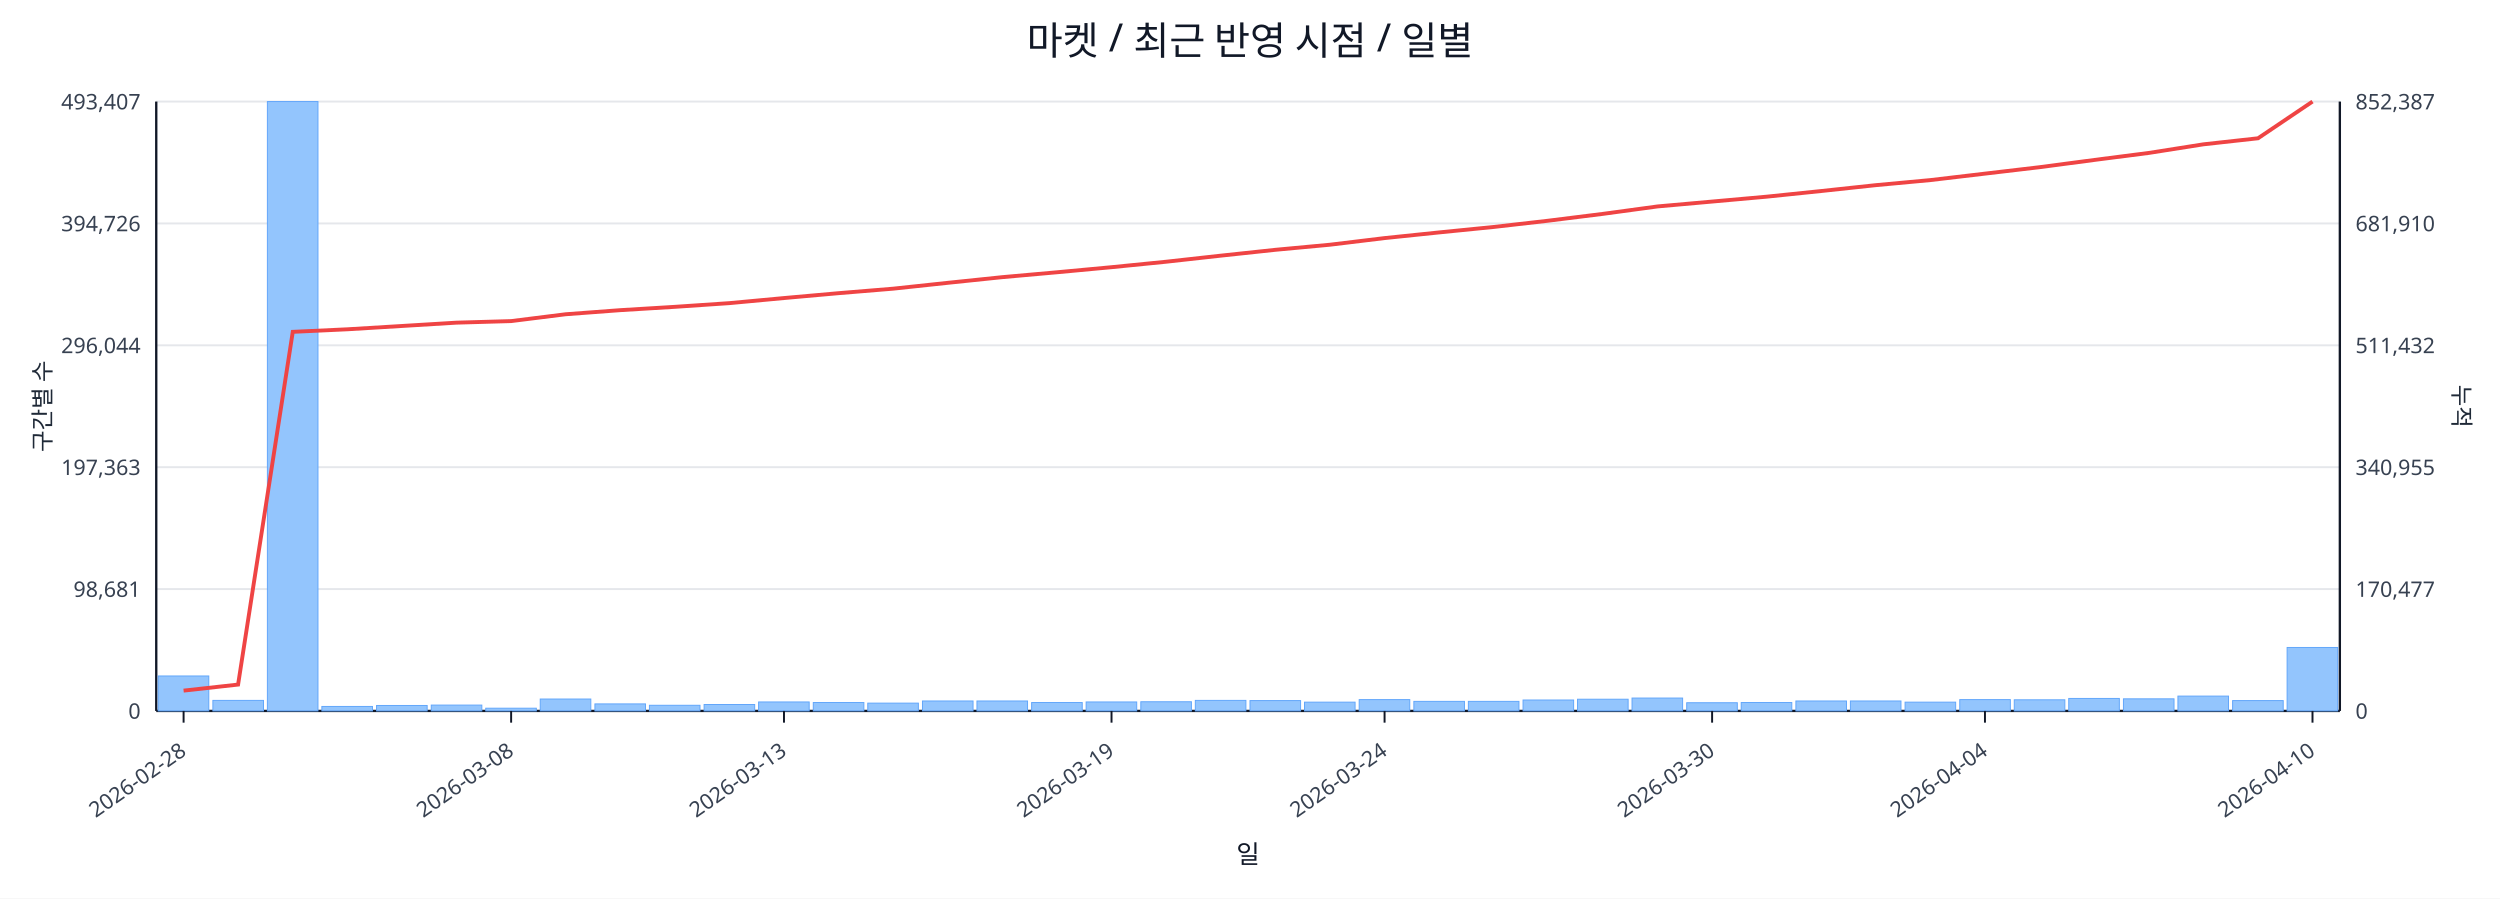
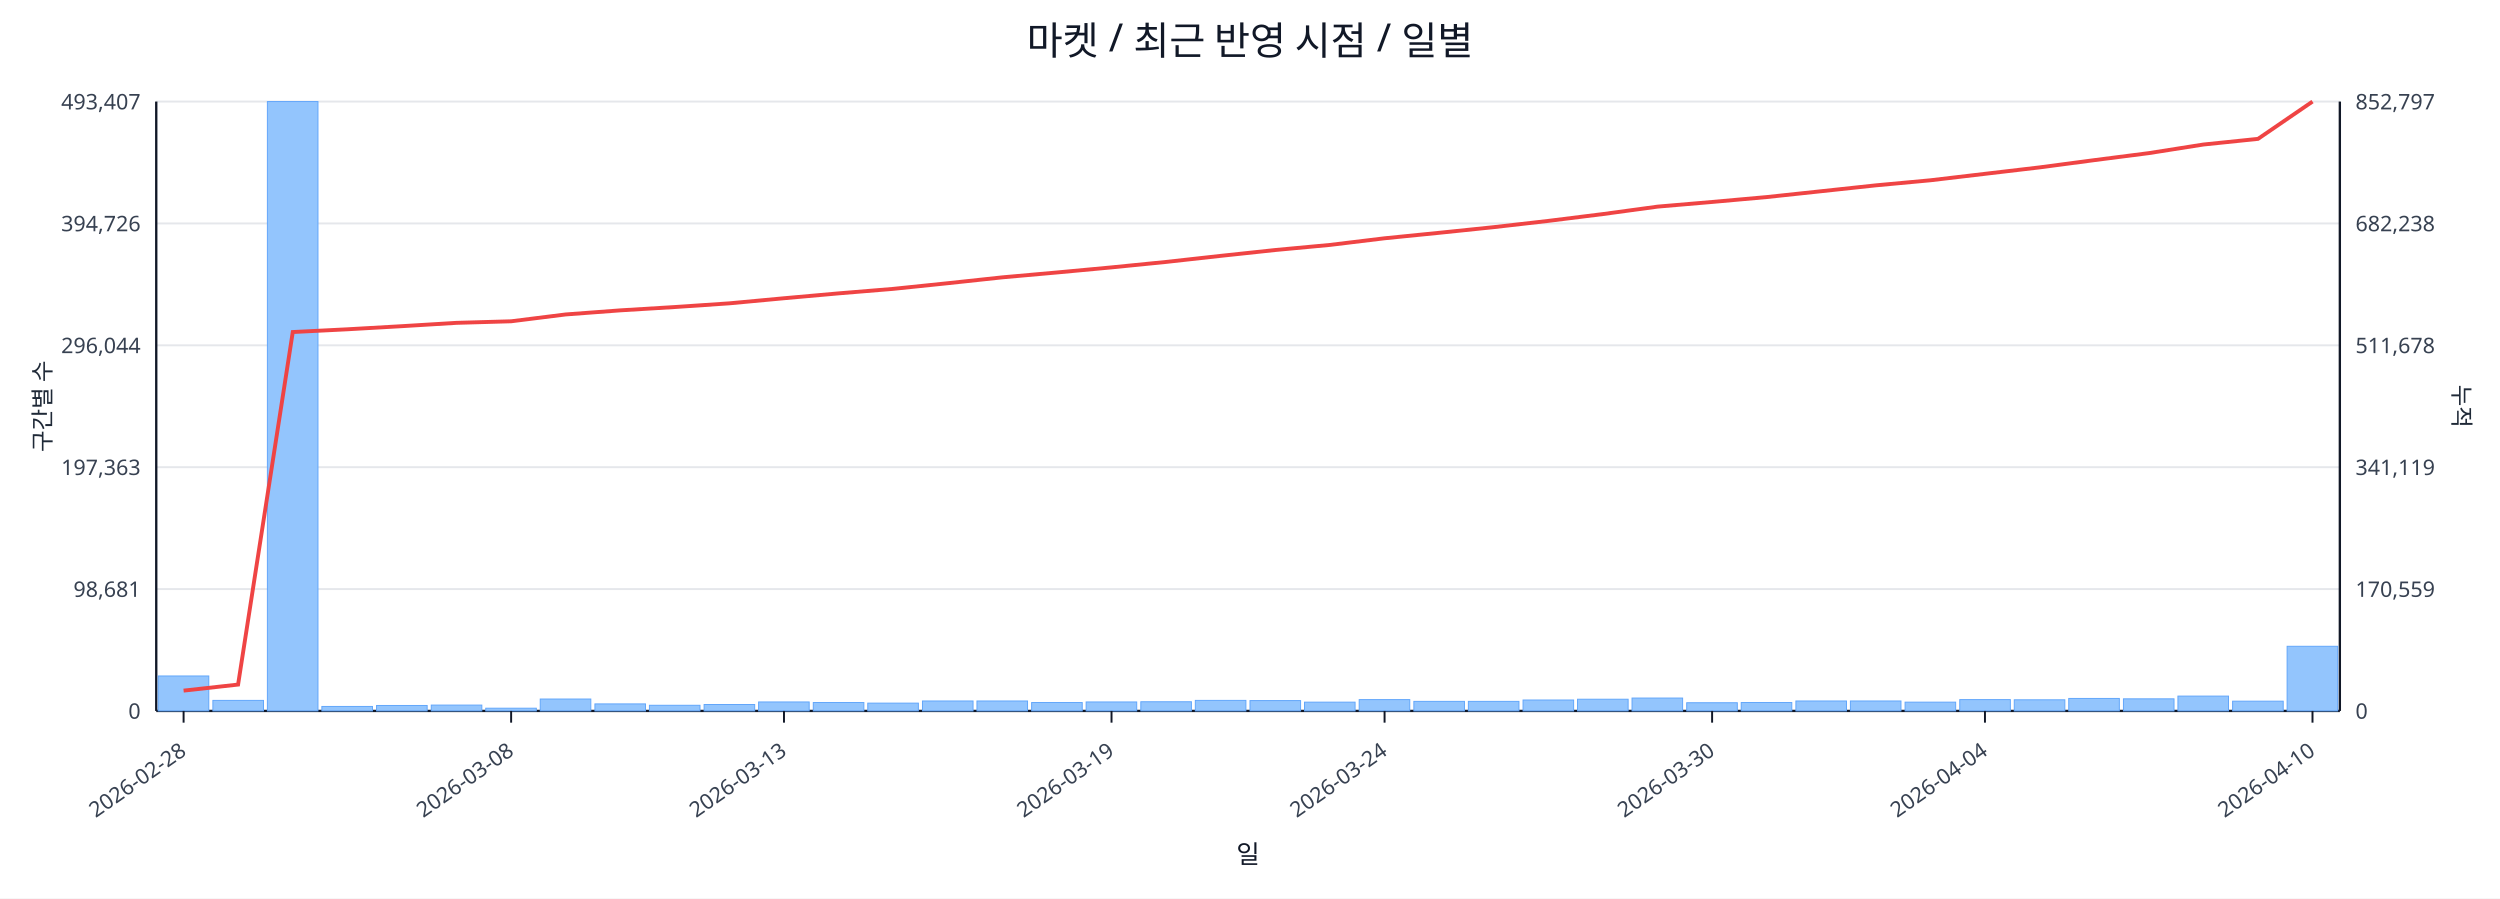
<svg xmlns="http://www.w3.org/2000/svg" width="1280" height="460" viewBox="0 0 1280 460">
  <rect x="0" y="0" width="100%" height="100%" fill="#ffffff" />
  <text x="640.0" y="28" font-size="20" text-anchor="middle" font-family="sans-serif" fill="#111827">마켓 / 최근 반영 시점 / 일별</text>
  <line x1="80.0" y1="52.0" x2="1198.0" y2="52.0" stroke="#e5e7eb" stroke-width="1" />
  <text x="72.0" y="56.0" font-size="11" text-anchor="end" font-family="sans-serif" fill="#374151">493,407</text>
-   <text x="1206.0" y="56.0" font-size="11" text-anchor="start" font-family="sans-serif" fill="#374151">852,387</text>
+   <text x="1206.0" y="56.0" font-size="11" text-anchor="start" font-family="sans-serif" fill="#374151">852,797</text>
  <line x1="80.0" y1="114.4" x2="1198.0" y2="114.4" stroke="#e5e7eb" stroke-width="1" />
  <text x="72.0" y="118.4" font-size="11" text-anchor="end" font-family="sans-serif" fill="#374151">394,726</text>
-   <text x="1206.0" y="118.4" font-size="11" text-anchor="start" font-family="sans-serif" fill="#374151">681,910</text>
+   <text x="1206.0" y="118.4" font-size="11" text-anchor="start" font-family="sans-serif" fill="#374151">682,238</text>
  <line x1="80.0" y1="176.8" x2="1198.0" y2="176.8" stroke="#e5e7eb" stroke-width="1" />
  <text x="72.0" y="180.8" font-size="11" text-anchor="end" font-family="sans-serif" fill="#374151">296,044</text>
-   <text x="1206.0" y="180.8" font-size="11" text-anchor="start" font-family="sans-serif" fill="#374151">511,432</text>
+   <text x="1206.0" y="180.8" font-size="11" text-anchor="start" font-family="sans-serif" fill="#374151">511,678</text>
  <line x1="80.0" y1="239.2" x2="1198.0" y2="239.2" stroke="#e5e7eb" stroke-width="1" />
  <text x="72.0" y="243.2" font-size="11" text-anchor="end" font-family="sans-serif" fill="#374151">197,363</text>
-   <text x="1206.0" y="243.2" font-size="11" text-anchor="start" font-family="sans-serif" fill="#374151">340,955</text>
+   <text x="1206.0" y="243.2" font-size="11" text-anchor="start" font-family="sans-serif" fill="#374151">341,119</text>
  <line x1="80.0" y1="301.6" x2="1198.0" y2="301.6" stroke="#e5e7eb" stroke-width="1" />
  <text x="72.0" y="305.6" font-size="11" text-anchor="end" font-family="sans-serif" fill="#374151">98,681</text>
-   <text x="1206.0" y="305.6" font-size="11" text-anchor="start" font-family="sans-serif" fill="#374151">170,477</text>
+   <text x="1206.0" y="305.6" font-size="11" text-anchor="start" font-family="sans-serif" fill="#374151">170,559</text>
  <line x1="80.0" y1="364.0" x2="1198.0" y2="364.0" stroke="#e5e7eb" stroke-width="1" />
  <text x="72.0" y="368.0" font-size="11" text-anchor="end" font-family="sans-serif" fill="#374151">0</text>
  <text x="1206.0" y="368.0" font-size="11" text-anchor="start" font-family="sans-serif" fill="#374151">0</text>
  <line x1="80.0" y1="364.0" x2="1198.0" y2="364.0" stroke="#111827" stroke-width="1.2" />
  <line x1="80.0" y1="52.0" x2="80.0" y2="364.0" stroke="#111827" stroke-width="1.2" />
  <line x1="1198.0" y1="52.0" x2="1198.0" y2="364.0" stroke="#111827" stroke-width="1.2" />
  <rect x="81.0" y="346.1" width="25.9" height="17.9" fill="#93c5fd" stroke="#60a5fa" stroke-width="0.5" />
  <rect x="109.0" y="358.6" width="25.9" height="5.4" fill="#93c5fd" stroke="#60a5fa" stroke-width="0.5" />
  <rect x="136.9" y="52.0" width="25.9" height="312.0" fill="#93c5fd" stroke="#60a5fa" stroke-width="0.5" />
  <rect x="164.8" y="361.7" width="25.9" height="2.3" fill="#93c5fd" stroke="#60a5fa" stroke-width="0.5" />
  <rect x="192.8" y="361.2" width="25.9" height="2.8" fill="#93c5fd" stroke="#60a5fa" stroke-width="0.5" />
  <rect x="220.8" y="361.0" width="25.9" height="3.0" fill="#93c5fd" stroke="#60a5fa" stroke-width="0.5" />
  <rect x="248.7" y="362.6" width="25.9" height="1.4" fill="#93c5fd" stroke="#60a5fa" stroke-width="0.5" />
  <rect x="276.6" y="357.9" width="25.9" height="6.1" fill="#93c5fd" stroke="#60a5fa" stroke-width="0.5" />
  <rect x="304.6" y="360.4" width="25.9" height="3.6" fill="#93c5fd" stroke="#60a5fa" stroke-width="0.5" />
  <rect x="332.5" y="361.1" width="25.9" height="2.9" fill="#93c5fd" stroke="#60a5fa" stroke-width="0.5" />
  <rect x="360.5" y="360.7" width="25.9" height="3.3" fill="#93c5fd" stroke="#60a5fa" stroke-width="0.5" />
  <rect x="388.4" y="359.4" width="25.9" height="4.6" fill="#93c5fd" stroke="#60a5fa" stroke-width="0.5" />
  <rect x="416.4" y="359.7" width="25.9" height="4.3" fill="#93c5fd" stroke="#60a5fa" stroke-width="0.5" />
  <rect x="444.3" y="360.0" width="25.9" height="4.0" fill="#93c5fd" stroke="#60a5fa" stroke-width="0.5" />
  <rect x="472.3" y="358.9" width="25.9" height="5.1" fill="#93c5fd" stroke="#60a5fa" stroke-width="0.5" />
  <rect x="500.2" y="358.9" width="25.9" height="5.1" fill="#93c5fd" stroke="#60a5fa" stroke-width="0.5" />
  <rect x="528.2" y="359.7" width="25.9" height="4.3" fill="#93c5fd" stroke="#60a5fa" stroke-width="0.5" />
  <rect x="556.1" y="359.4" width="25.9" height="4.6" fill="#93c5fd" stroke="#60a5fa" stroke-width="0.5" />
  <rect x="584.1" y="359.3" width="25.9" height="4.7" fill="#93c5fd" stroke="#60a5fa" stroke-width="0.5" />
  <rect x="612.0" y="358.6" width="25.9" height="5.4" fill="#93c5fd" stroke="#60a5fa" stroke-width="0.5" />
  <rect x="640.0" y="358.7" width="25.9" height="5.3" fill="#93c5fd" stroke="#60a5fa" stroke-width="0.5" />
  <rect x="667.9" y="359.5" width="25.9" height="4.5" fill="#93c5fd" stroke="#60a5fa" stroke-width="0.5" />
  <rect x="695.9" y="358.2" width="25.9" height="5.8" fill="#93c5fd" stroke="#60a5fa" stroke-width="0.5" />
  <rect x="723.9" y="359.1" width="25.9" height="4.9" fill="#93c5fd" stroke="#60a5fa" stroke-width="0.5" />
  <rect x="751.8" y="359.1" width="25.9" height="4.9" fill="#93c5fd" stroke="#60a5fa" stroke-width="0.5" />
  <rect x="779.8" y="358.4" width="25.9" height="5.6" fill="#93c5fd" stroke="#60a5fa" stroke-width="0.5" />
  <rect x="807.7" y="358.0" width="25.9" height="6.0" fill="#93c5fd" stroke="#60a5fa" stroke-width="0.5" />
  <rect x="835.6" y="357.4" width="25.9" height="6.6" fill="#93c5fd" stroke="#60a5fa" stroke-width="0.5" />
  <rect x="863.6" y="359.8" width="25.9" height="4.2" fill="#93c5fd" stroke="#60a5fa" stroke-width="0.5" />
  <rect x="891.5" y="359.7" width="25.9" height="4.3" fill="#93c5fd" stroke="#60a5fa" stroke-width="0.5" />
  <rect x="919.5" y="358.9" width="25.9" height="5.1" fill="#93c5fd" stroke="#60a5fa" stroke-width="0.5" />
  <rect x="947.4" y="358.9" width="25.9" height="5.1" fill="#93c5fd" stroke="#60a5fa" stroke-width="0.5" />
  <rect x="975.4" y="359.5" width="25.9" height="4.5" fill="#93c5fd" stroke="#60a5fa" stroke-width="0.5" />
  <rect x="1003.4" y="358.2" width="25.9" height="5.8" fill="#93c5fd" stroke="#60a5fa" stroke-width="0.5" />
  <rect x="1031.3" y="358.3" width="25.9" height="5.7" fill="#93c5fd" stroke="#60a5fa" stroke-width="0.5" />
  <rect x="1059.2" y="357.6" width="25.9" height="6.4" fill="#93c5fd" stroke="#60a5fa" stroke-width="0.5" />
  <rect x="1087.2" y="357.8" width="25.9" height="6.2" fill="#93c5fd" stroke="#60a5fa" stroke-width="0.5" />
  <rect x="1115.1" y="356.4" width="25.9" height="7.6" fill="#93c5fd" stroke="#60a5fa" stroke-width="0.5" />
-   <rect x="1143.1" y="358.7" width="25.9" height="5.3" fill="#93c5fd" stroke="#60a5fa" stroke-width="0.5" />
-   <rect x="1171.0" y="331.5" width="25.9" height="32.5" fill="#93c5fd" stroke="#60a5fa" stroke-width="0.5" />
-   <polyline fill="none" stroke="#ef4444" stroke-width="2" points="94.0,353.6 121.9,350.5 149.9,169.9 177.8,168.6 205.8,166.9 233.7,165.2 261.7,164.4 289.6,160.9 317.6,158.8 345.5,157.1 373.5,155.2 401.4,152.6 429.4,150.1 457.3,147.8 485.3,144.8 513.2,141.9 541.2,139.4 569.1,136.8 597.1,134.0 625.0,130.9 653.0,127.9 680.9,125.3 708.9,121.9 736.8,119.0 764.8,116.2 792.7,113.0 820.7,109.5 848.6,105.7 876.6,103.2 904.5,100.7 932.5,97.8 960.4,94.8 988.4,92.2 1016.3,88.9 1044.3,85.6 1072.2,81.9 1100.2,78.3 1128.1,73.9 1156.1,70.8 1184.0,52.0" />
+   <rect x="1143.1" y="359.0" width="25.9" height="5.0" fill="#93c5fd" stroke="#60a5fa" stroke-width="0.5" />
+   <rect x="1171.0" y="330.9" width="25.9" height="33.1" fill="#93c5fd" stroke="#60a5fa" stroke-width="0.5" />
+   <polyline fill="none" stroke="#ef4444" stroke-width="2" points="94.0,353.6 121.9,350.5 149.9,170.0 177.8,168.6 205.8,167.0 233.7,165.3 261.7,164.5 289.6,161.0 317.6,158.9 345.5,157.2 373.5,155.3 401.4,152.7 429.4,150.2 457.3,147.9 485.3,145.0 513.2,142.0 541.2,139.5 569.1,136.9 597.1,134.1 625.0,131.0 653.0,128.0 680.9,125.4 708.9,122.0 736.8,119.2 764.8,116.3 792.7,113.1 820.7,109.6 848.6,105.8 876.6,103.4 904.5,100.9 932.5,97.9 960.4,94.9 988.4,92.3 1016.3,89.0 1044.3,85.7 1072.2,82.0 1100.2,78.4 1128.1,74.0 1156.1,71.1 1184.0,52.0" />
  <line x1="94.0" y1="364.0" x2="94.0" y2="370.0" stroke="#111827" stroke-width="1" />
  <text x="96.0" y="386.0" font-size="11" text-anchor="end" transform="rotate(-35 96.0 386.0)" font-family="sans-serif" fill="#374151">2026-02-28</text>
  <line x1="261.7" y1="364.0" x2="261.7" y2="370.0" stroke="#111827" stroke-width="1" />
  <text x="263.7" y="386.0" font-size="11" text-anchor="end" transform="rotate(-35 263.7 386.0)" font-family="sans-serif" fill="#374151">2026-03-08</text>
  <line x1="401.4" y1="364.0" x2="401.4" y2="370.0" stroke="#111827" stroke-width="1" />
  <text x="403.4" y="386.0" font-size="11" text-anchor="end" transform="rotate(-35 403.4 386.0)" font-family="sans-serif" fill="#374151">2026-03-13</text>
  <line x1="569.1" y1="364.0" x2="569.1" y2="370.0" stroke="#111827" stroke-width="1" />
  <text x="571.1" y="386.0" font-size="11" text-anchor="end" transform="rotate(-35 571.1 386.0)" font-family="sans-serif" fill="#374151">2026-03-19</text>
  <line x1="708.9" y1="364.0" x2="708.9" y2="370.0" stroke="#111827" stroke-width="1" />
  <text x="710.9" y="386.0" font-size="11" text-anchor="end" transform="rotate(-35 710.9 386.0)" font-family="sans-serif" fill="#374151">2026-03-24</text>
  <line x1="876.6" y1="364.0" x2="876.6" y2="370.0" stroke="#111827" stroke-width="1" />
  <text x="878.6" y="386.0" font-size="11" text-anchor="end" transform="rotate(-35 878.6 386.0)" font-family="sans-serif" fill="#374151">2026-03-30</text>
  <line x1="1016.3" y1="364.0" x2="1016.3" y2="370.0" stroke="#111827" stroke-width="1" />
  <text x="1018.3" y="386.0" font-size="11" text-anchor="end" transform="rotate(-35 1018.3 386.0)" font-family="sans-serif" fill="#374151">2026-04-04</text>
  <line x1="1184.0" y1="364.0" x2="1184.0" y2="370.0" stroke="#111827" stroke-width="1" />
  <text x="1186.0" y="386.0" font-size="11" text-anchor="end" transform="rotate(-35 1186.0 386.0)" font-family="sans-serif" fill="#374151">2026-04-10</text>
  <text x="26" y="208.0" font-size="12" transform="rotate(-90 26 208.0)" text-anchor="middle" font-family="sans-serif" fill="#1f2937">구간별 수</text>
  <text x="1256.0" y="208.0" font-size="12" transform="rotate(90 1256.0 208.0)" text-anchor="middle" font-family="sans-serif" fill="#1f2937">누적</text>
  <text x="639.0" y="442.0" font-size="13" text-anchor="middle" font-family="sans-serif" fill="#111827">일</text>
</svg>
